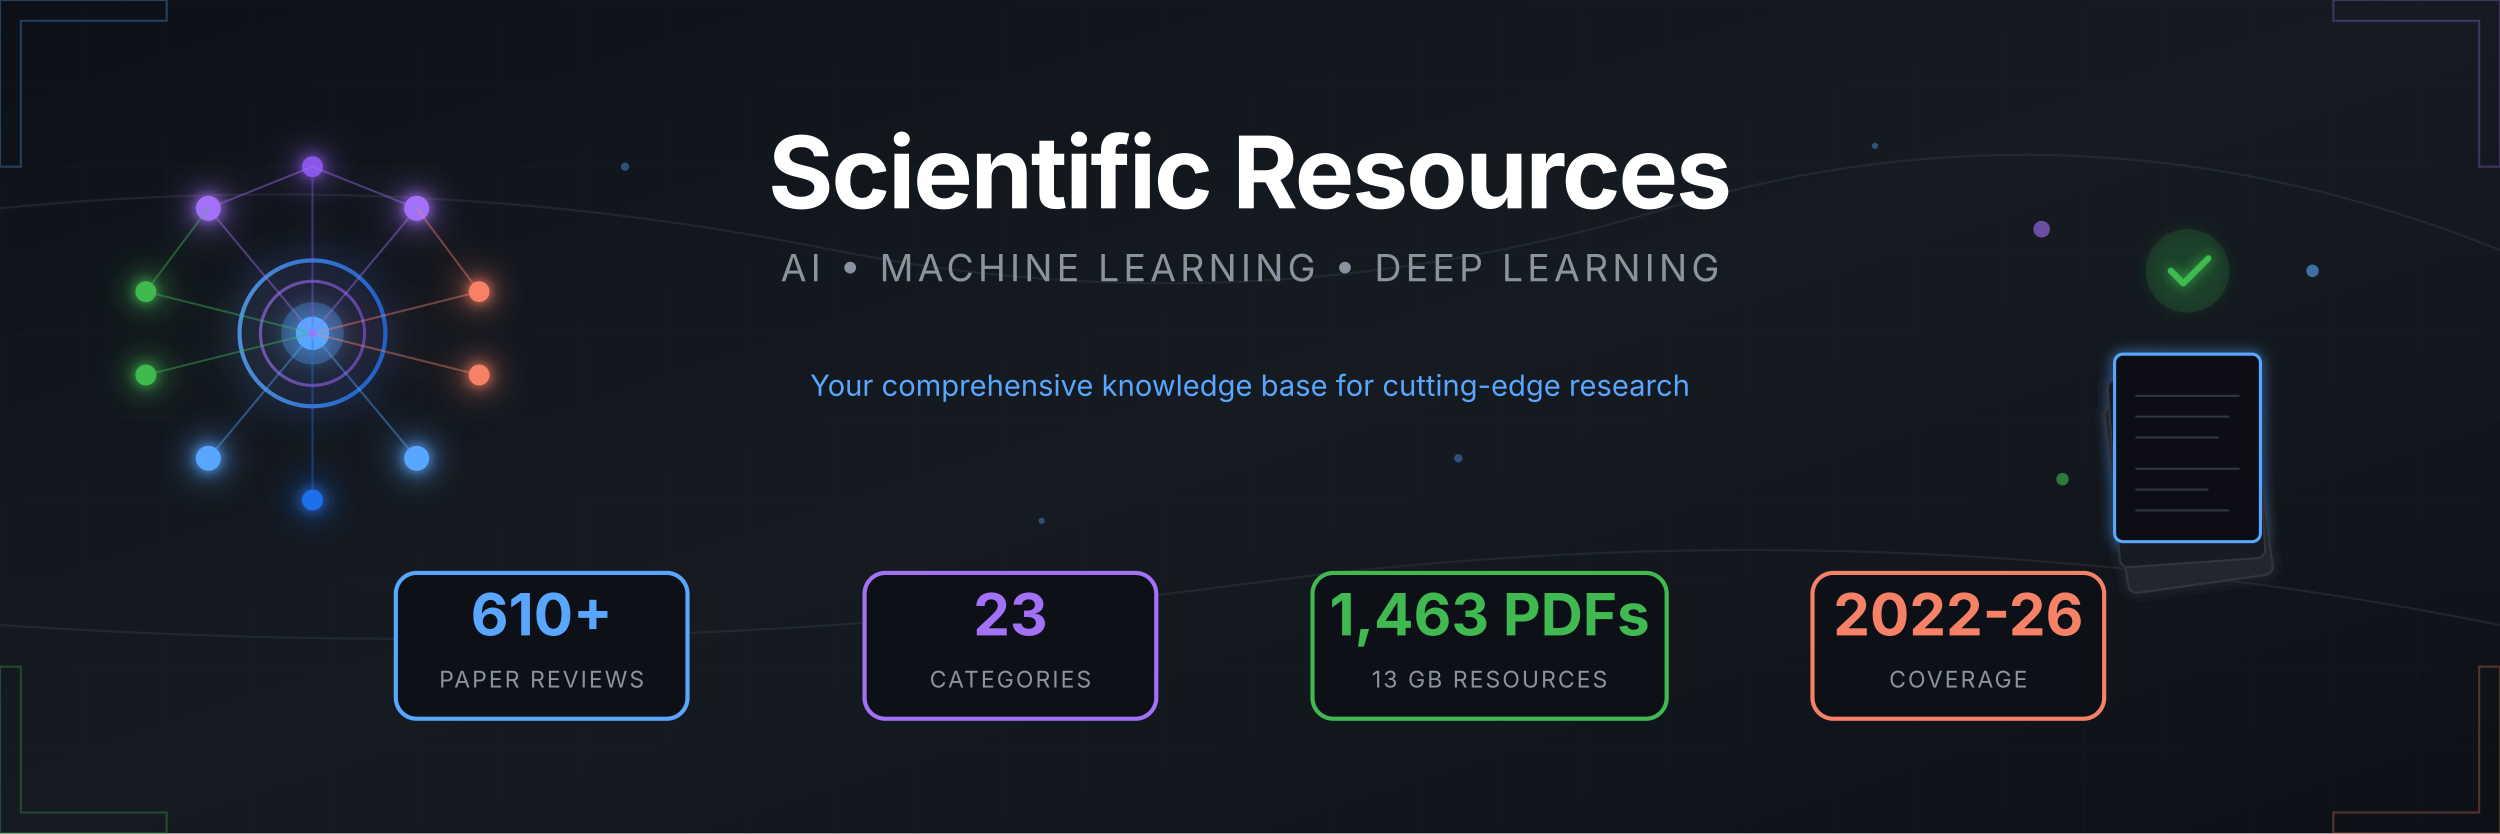
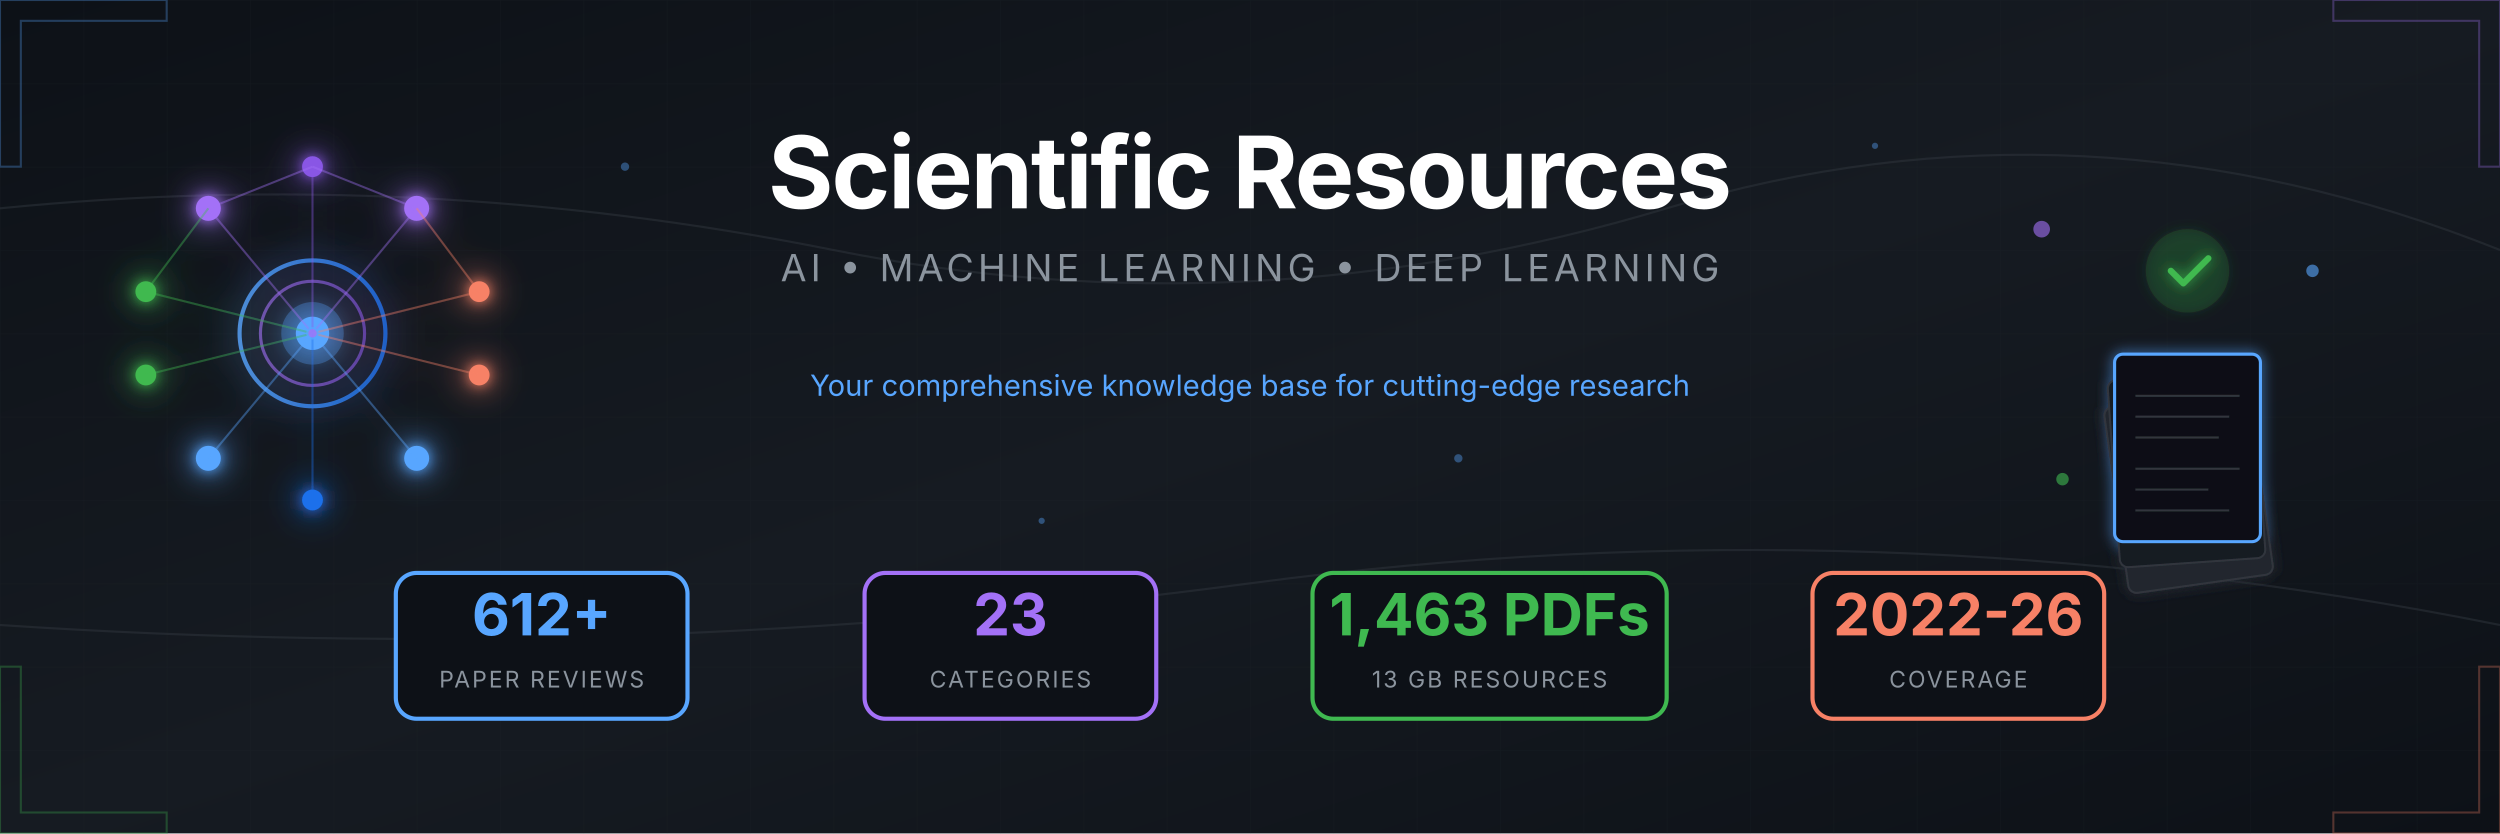
<svg xmlns="http://www.w3.org/2000/svg" viewBox="0 0 1200 400">
  <defs>
    <linearGradient id="bgGrad" x1="0%" y1="0%" x2="100%" y2="100%">
      <stop offset="0%" style="stop-color:#0d1117" />
      <stop offset="50%" style="stop-color:#161b22" />
      <stop offset="100%" style="stop-color:#0d1117" />
    </linearGradient>
    <linearGradient id="accentBlue" x1="0%" y1="0%" x2="100%" y2="0%">
      <stop offset="0%" style="stop-color:#58a6ff" />
      <stop offset="100%" style="stop-color:#1f6feb" />
    </linearGradient>
    <linearGradient id="accentPurple" x1="0%" y1="0%" x2="100%" y2="0%">
      <stop offset="0%" style="stop-color:#a371f7" />
      <stop offset="100%" style="stop-color:#8957e5" />
    </linearGradient>
    <linearGradient id="accentGreen" x1="0%" y1="0%" x2="100%" y2="0%">
      <stop offset="0%" style="stop-color:#3fb950" />
      <stop offset="100%" style="stop-color:#238636" />
    </linearGradient>
    <linearGradient id="accentOrange" x1="0%" y1="0%" x2="100%" y2="0%">
      <stop offset="0%" style="stop-color:#f78166" />
      <stop offset="100%" style="stop-color:#da3633" />
    </linearGradient>
    <filter id="glow" x="-50%" y="-50%" width="200%" height="200%">
      <feGaussianBlur stdDeviation="3" result="blur" />
      <feMerge>
        <feMergeNode in="blur" />
        <feMergeNode in="SourceGraphic" />
      </feMerge>
    </filter>
    <filter id="softGlow" x="-50%" y="-50%" width="200%" height="200%">
      <feGaussianBlur stdDeviation="8" result="blur" />
      <feMerge>
        <feMergeNode in="blur" />
        <feMergeNode in="SourceGraphic" />
      </feMerge>
    </filter>
    <pattern id="grid" width="40" height="40" patternUnits="userSpaceOnUse">
      <path d="M 40 0 L 0 0 0 40" fill="none" stroke="#21262d" stroke-width="0.5" />
    </pattern>
    <pattern id="circuit" width="100" height="100" patternUnits="userSpaceOnUse">
      <circle cx="0" cy="0" r="2" fill="#30363d" />
      <circle cx="100" cy="0" r="2" fill="#30363d" />
      <circle cx="0" cy="100" r="2" fill="#30363d" />
      <circle cx="100" cy="100" r="2" fill="#30363d" />
      <circle cx="50" cy="50" r="2" fill="#30363d" />
      <path d="M0,0 L50,50 M100,0 L50,50 M50,50 L50,100" stroke="#21262d" stroke-width="1" fill="none" />
    </pattern>
  </defs>
  <rect width="1200" height="400" fill="url(#bgGrad)" />
  <rect width="1200" height="400" fill="url(#grid)" opacity="0.3" />
  <g stroke="#30363d" stroke-width="1" fill="none" opacity="0.5">
    <path d="M0,100 Q200,80 400,120 T800,100 T1200,120" />
    <path d="M0,300 Q300,320 600,280 T1200,300" />
  </g>
  <g transform="translate(150, 160)" filter="url(#softGlow)">
    <circle cx="0" cy="0" r="35" fill="none" stroke="url(#accentBlue)" stroke-width="2" opacity="0.8" />
    <circle cx="0" cy="0" r="25" fill="none" stroke="url(#accentPurple)" stroke-width="1.5" opacity="0.6" />
    <circle cx="0" cy="0" r="15" fill="#58a6ff" opacity="0.3" />
    <circle cx="0" cy="0" r="8" fill="#58a6ff" />
    <g filter="url(#glow)">
      <circle cx="-50" cy="-60" r="6" fill="#a371f7" />
      <circle cx="50" cy="-60" r="6" fill="#a371f7" />
      <circle cx="0" cy="-80" r="5" fill="#8957e5" />
      <circle cx="-80" cy="-20" r="5" fill="#3fb950" />
      <circle cx="-80" cy="20" r="5" fill="#3fb950" />
      <circle cx="80" cy="-20" r="5" fill="#f78166" />
      <circle cx="80" cy="20" r="5" fill="#f78166" />
      <circle cx="-50" cy="60" r="6" fill="#58a6ff" />
      <circle cx="50" cy="60" r="6" fill="#58a6ff" />
      <circle cx="0" cy="80" r="5" fill="#1f6feb" />
    </g>
    <g stroke-width="1" fill="none" opacity="0.4">
      <line x1="0" y1="0" x2="-50" y2="-60" stroke="#a371f7" />
      <line x1="0" y1="0" x2="50" y2="-60" stroke="#a371f7" />
      <line x1="0" y1="0" x2="0" y2="-80" stroke="#8957e5" />
      <line x1="0" y1="0" x2="-80" y2="-20" stroke="#3fb950" />
      <line x1="0" y1="0" x2="-80" y2="20" stroke="#3fb950" />
      <line x1="0" y1="0" x2="80" y2="-20" stroke="#f78166" />
      <line x1="0" y1="0" x2="80" y2="20" stroke="#f78166" />
      <line x1="0" y1="0" x2="-50" y2="60" stroke="#58a6ff" />
      <line x1="0" y1="0" x2="50" y2="60" stroke="#58a6ff" />
      <line x1="0" y1="0" x2="0" y2="80" stroke="#1f6feb" />
      <line x1="-50" y1="-60" x2="0" y2="-80" stroke="#a371f7" />
      <line x1="50" y1="-60" x2="0" y2="-80" stroke="#a371f7" />
      <line x1="-80" y1="-20" x2="-50" y2="-60" stroke="#3fb950" />
      <line x1="80" y1="-20" x2="50" y2="-60" stroke="#f78166" />
    </g>
    <circle r="3" fill="#58a6ff" opacity="0.8">
      <animateMotion dur="8s" repeatCount="indefinite" path="M0,-50 A50,50 0 1,1 0,50 A50,50 0 1,1 0,-50" />
    </circle>
    <circle r="2" fill="#a371f7" opacity="0.8">
      <animateMotion dur="6s" repeatCount="indefinite" path="M0,-70 A70,70 0 1,0 0,70 A70,70 0 1,0 0,-70" />
    </circle>
  </g>
  <g transform="translate(1050, 160)">
    <g filter="url(#glow)">
      <rect x="-45" y="30" width="70" height="90" rx="4" fill="#21262d" stroke="#30363d" stroke-width="1" transform="rotate(-8)" />
      <rect x="-40" y="20" width="70" height="90" rx="4" fill="#161b22" stroke="#30363d" stroke-width="1" transform="rotate(-4)" />
      <rect x="-35" y="10" width="70" height="90" rx="4" fill="#0d1117" stroke="#58a6ff" stroke-width="1.5" />
      <g transform="translate(-35, 10)" stroke="#30363d" stroke-width="1">
        <line x1="10" y1="20" x2="60" y2="20" />
        <line x1="10" y1="30" x2="55" y2="30" />
        <line x1="10" y1="40" x2="50" y2="40" />
        <line x1="10" y1="55" x2="60" y2="55" />
        <line x1="10" y1="65" x2="45" y2="65" />
        <line x1="10" y1="75" x2="55" y2="75" />
      </g>
      <circle cx="0" cy="-30" r="20" fill="#238636" opacity="0.2" />
      <path d="M-8,-30 L-2,-24 L10,-36" stroke="#3fb950" stroke-width="3" fill="none" stroke-linecap="round" stroke-linejoin="round" />
    </g>
    <g opacity="0.6">
      <circle cx="-70" cy="-50" r="4" fill="#a371f7">
        <animate attributeName="cy" values="-50;-55;-50" dur="3s" repeatCount="indefinite" />
      </circle>
      <circle cx="60" cy="-30" r="3" fill="#58a6ff">
        <animate attributeName="cy" values="-30;-25;-30" dur="2.5s" repeatCount="indefinite" />
      </circle>
      <circle cx="-60" cy="70" r="3" fill="#3fb950">
        <animate attributeName="cy" values="70;75;70" dur="4s" repeatCount="indefinite" />
      </circle>
    </g>
  </g>
  <g transform="translate(600, 0)">
    <text x="0" y="100" text-anchor="middle" font-family="'SF Pro Display', 'Segoe UI', system-ui, sans-serif" font-size="48" font-weight="700" fill="#ffffff" letter-spacing="-1">
      Scientific Resources
    </text>
    <text x="0" y="135" text-anchor="middle" font-family="'SF Pro Display', 'Segoe UI', system-ui, sans-serif" font-size="18" fill="#8b949e" letter-spacing="2">
      AI • MACHINE LEARNING • DEEP LEARNING
    </text>
    <line x1="-150" y1="160" x2="150" y2="160" stroke="url(#accentBlue)" stroke-width="2" opacity="0.5" />
    <text x="0" y="190" text-anchor="middle" font-family="'SF Pro Display', 'Segoe UI', system-ui, sans-serif" font-size="14" fill="#58a6ff">
      Your comprehensive knowledge base for cutting-edge research
    </text>
  </g>
  <g transform="translate(600, 310)">
    <g transform="translate(-340, 0)">
      <rect x="-70" y="-35" width="140" height="70" rx="10" fill="#0d1117" stroke="#58a6ff" stroke-width="2" />
-       <text x="0" y="-5" text-anchor="middle" font-family="'SF Pro Display', 'Segoe UI', system-ui, sans-serif" font-size="28" font-weight="700" fill="#58a6ff">610+</text>
+       <text x="0" y="-5" text-anchor="middle" font-family="'SF Pro Display', 'Segoe UI', system-ui, sans-serif" font-size="28" font-weight="700" fill="#58a6ff">612+</text>
      <text x="0" y="20" text-anchor="middle" font-family="'SF Pro Display', 'Segoe UI', system-ui, sans-serif" font-size="11" fill="#8b949e" letter-spacing="1">PAPER REVIEWS</text>
    </g>
    <g transform="translate(-115, 0)">
      <rect x="-70" y="-35" width="140" height="70" rx="10" fill="#0d1117" stroke="#a371f7" stroke-width="2" />
      <text x="0" y="-5" text-anchor="middle" font-family="'SF Pro Display', 'Segoe UI', system-ui, sans-serif" font-size="28" font-weight="700" fill="#a371f7">23</text>
      <text x="0" y="20" text-anchor="middle" font-family="'SF Pro Display', 'Segoe UI', system-ui, sans-serif" font-size="11" fill="#8b949e" letter-spacing="1">CATEGORIES</text>
    </g>
    <g transform="translate(115, 0)">
      <rect x="-85" y="-35" width="170" height="70" rx="10" fill="#0d1117" stroke="#3fb950" stroke-width="2" />
      <text x="0" y="-5" text-anchor="middle" font-family="'SF Pro Display', 'Segoe UI', system-ui, sans-serif" font-size="28" font-weight="700" fill="#3fb950">1,463 PDFs</text>
      <text x="0" y="20" text-anchor="middle" font-family="'SF Pro Display', 'Segoe UI', system-ui, sans-serif" font-size="11" fill="#8b949e" letter-spacing="1">13 GB RESOURCES</text>
    </g>
    <g transform="translate(340, 0)">
      <rect x="-70" y="-35" width="140" height="70" rx="10" fill="#0d1117" stroke="#f78166" stroke-width="2" />
      <text x="0" y="-5" text-anchor="middle" font-family="'SF Pro Display', 'Segoe UI', system-ui, sans-serif" font-size="28" font-weight="700" fill="#f78166">2022-26</text>
      <text x="0" y="20" text-anchor="middle" font-family="'SF Pro Display', 'Segoe UI', system-ui, sans-serif" font-size="11" fill="#8b949e" letter-spacing="1">COVERAGE</text>
    </g>
  </g>
  <g opacity="0.3">
    <path d="M0,0 L80,0 L80,10 L10,10 L10,80 L0,80 Z" fill="none" stroke="#58a6ff" stroke-width="1" />
    <path d="M1200,0 L1120,0 L1120,10 L1190,10 L1190,80 L1200,80 Z" fill="none" stroke="#a371f7" stroke-width="1" />
    <path d="M0,400 L80,400 L80,390 L10,390 L10,320 L0,320 Z" fill="none" stroke="#3fb950" stroke-width="1" />
    <path d="M1200,400 L1120,400 L1120,390 L1190,390 L1190,320 L1200,320 Z" fill="none" stroke="#f78166" stroke-width="1" />
  </g>
  <g fill="#58a6ff" opacity="0.4">
    <circle cx="300" cy="80" r="2">
      <animate attributeName="opacity" values="0.2;0.6;0.2" dur="4s" repeatCount="indefinite" />
    </circle>
    <circle cx="500" cy="250" r="1.5">
      <animate attributeName="opacity" values="0.3;0.7;0.3" dur="3s" repeatCount="indefinite" />
    </circle>
    <circle cx="700" cy="220" r="2">
      <animate attributeName="opacity" values="0.2;0.5;0.2" dur="5s" repeatCount="indefinite" />
    </circle>
    <circle cx="900" cy="70" r="1.5">
      <animate attributeName="opacity" values="0.4;0.8;0.4" dur="3.5s" repeatCount="indefinite" />
    </circle>
  </g>
</svg>
